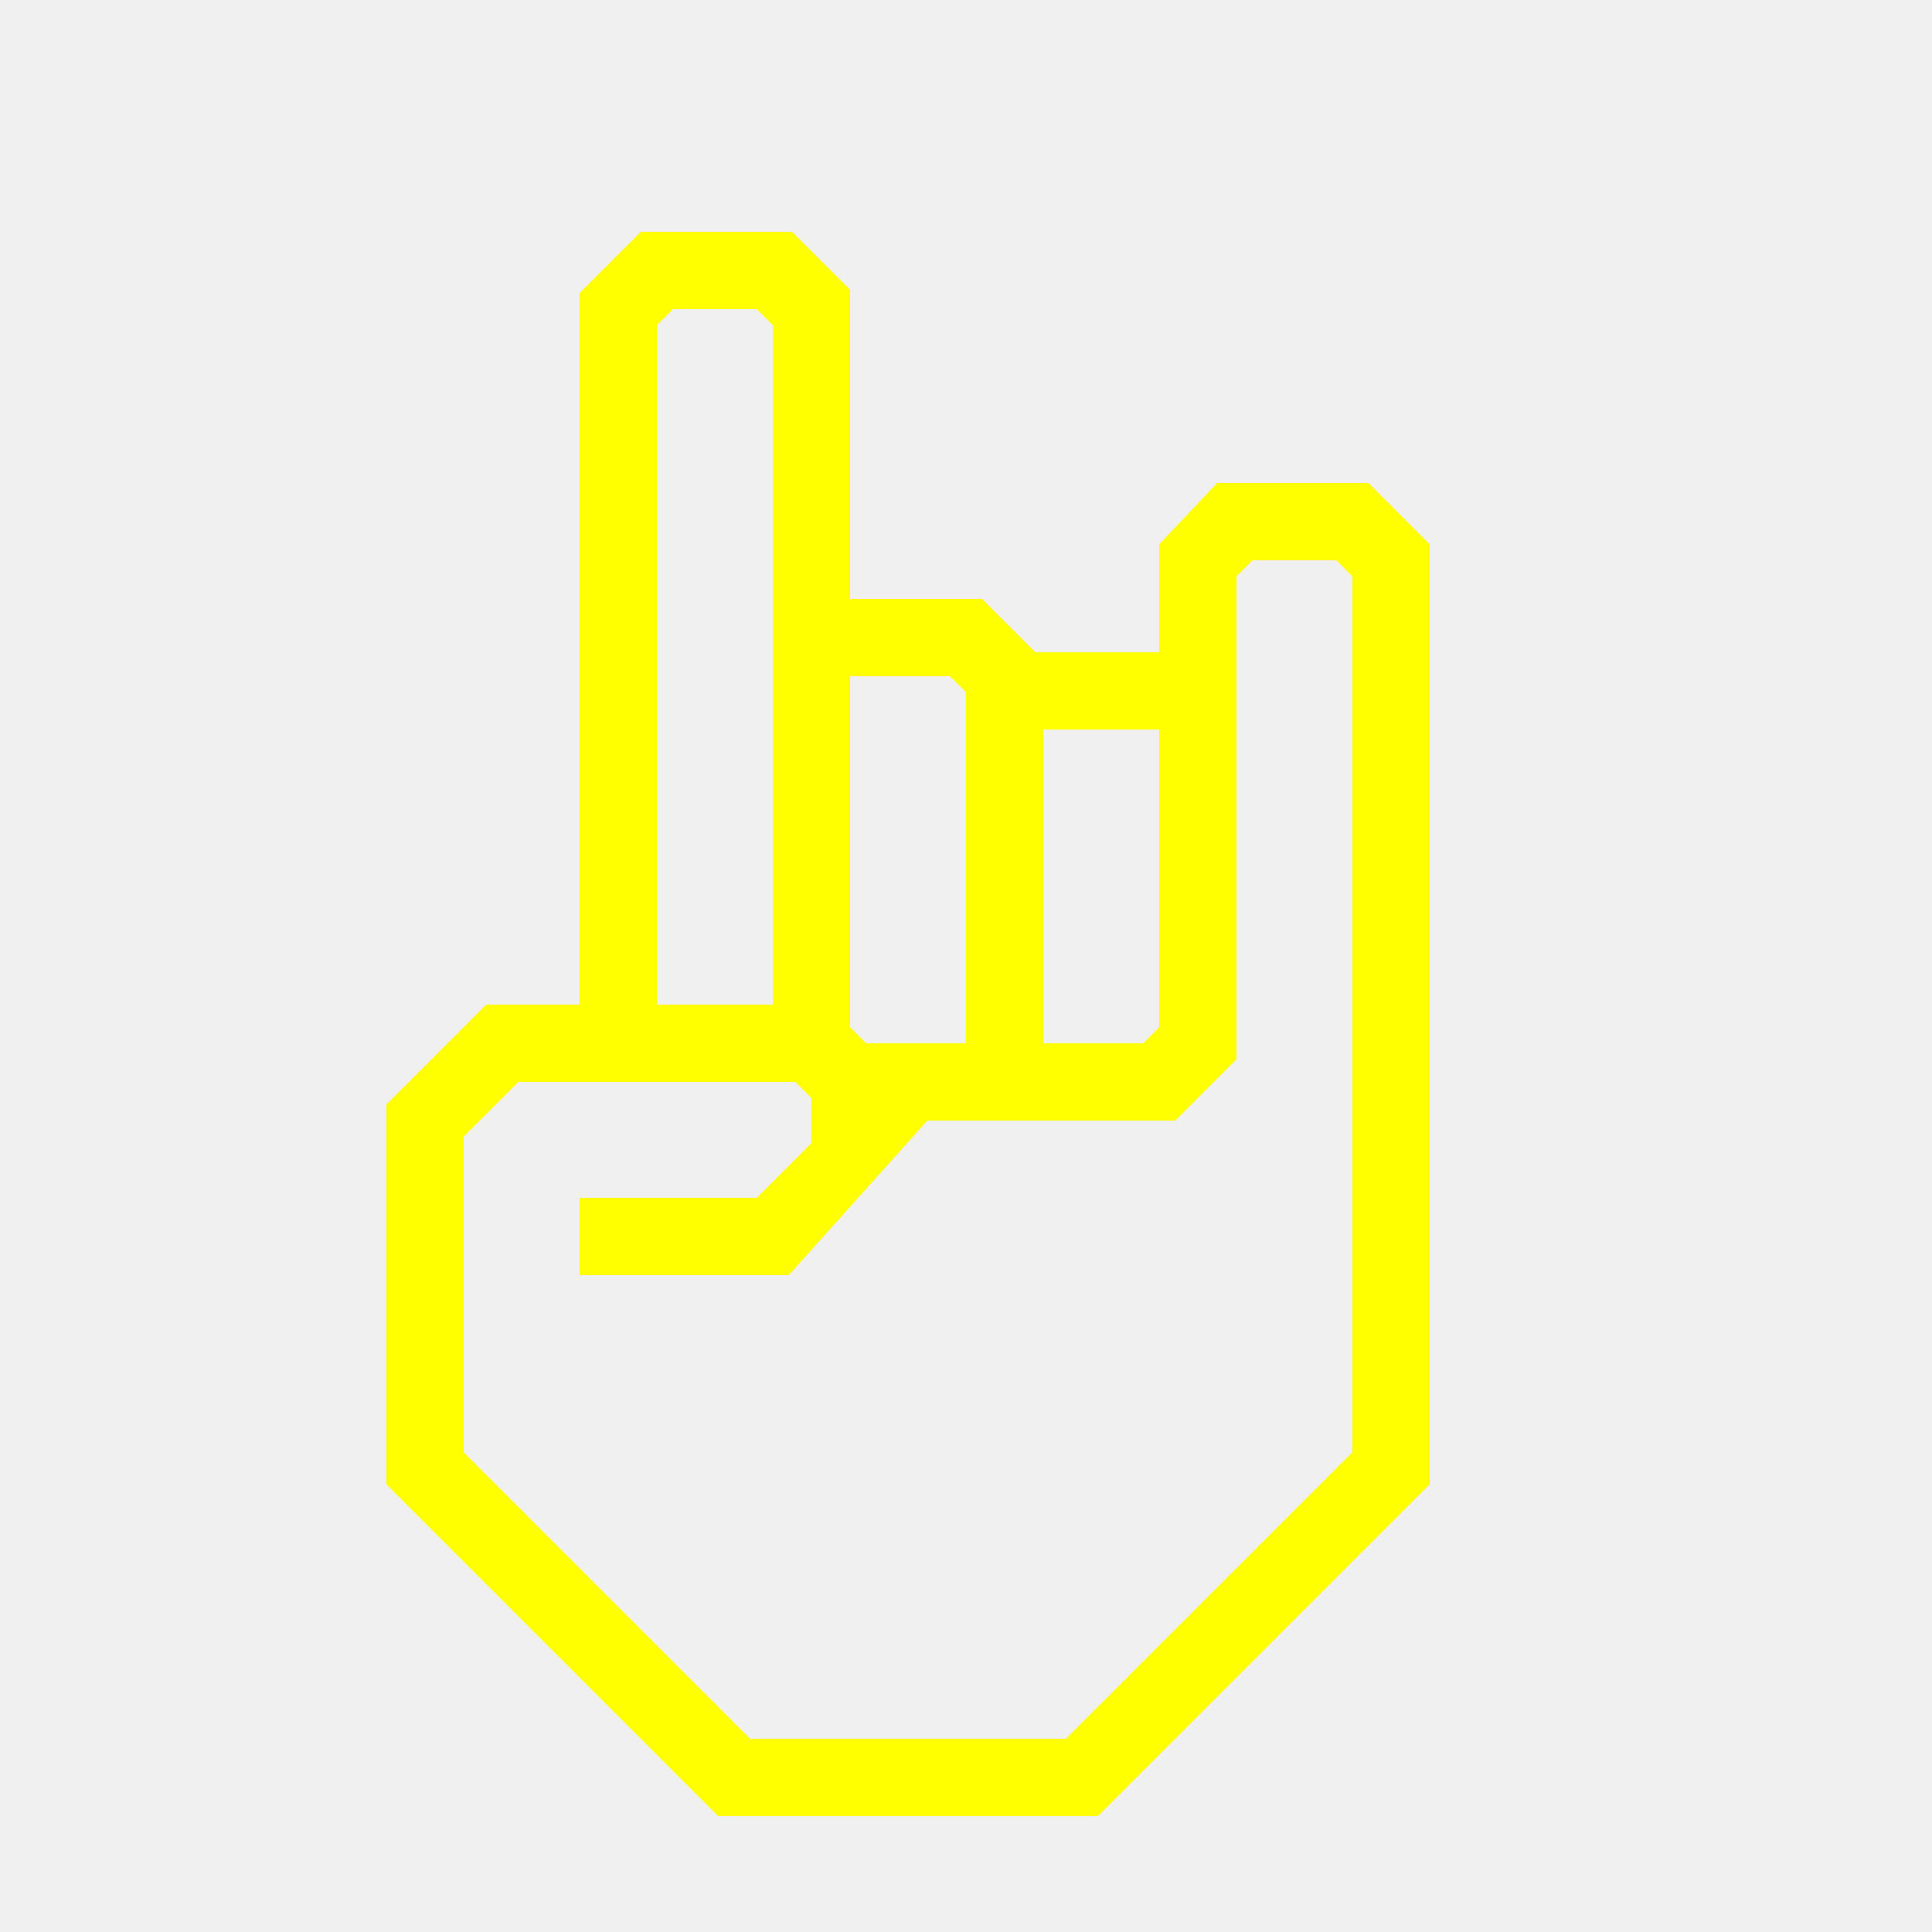
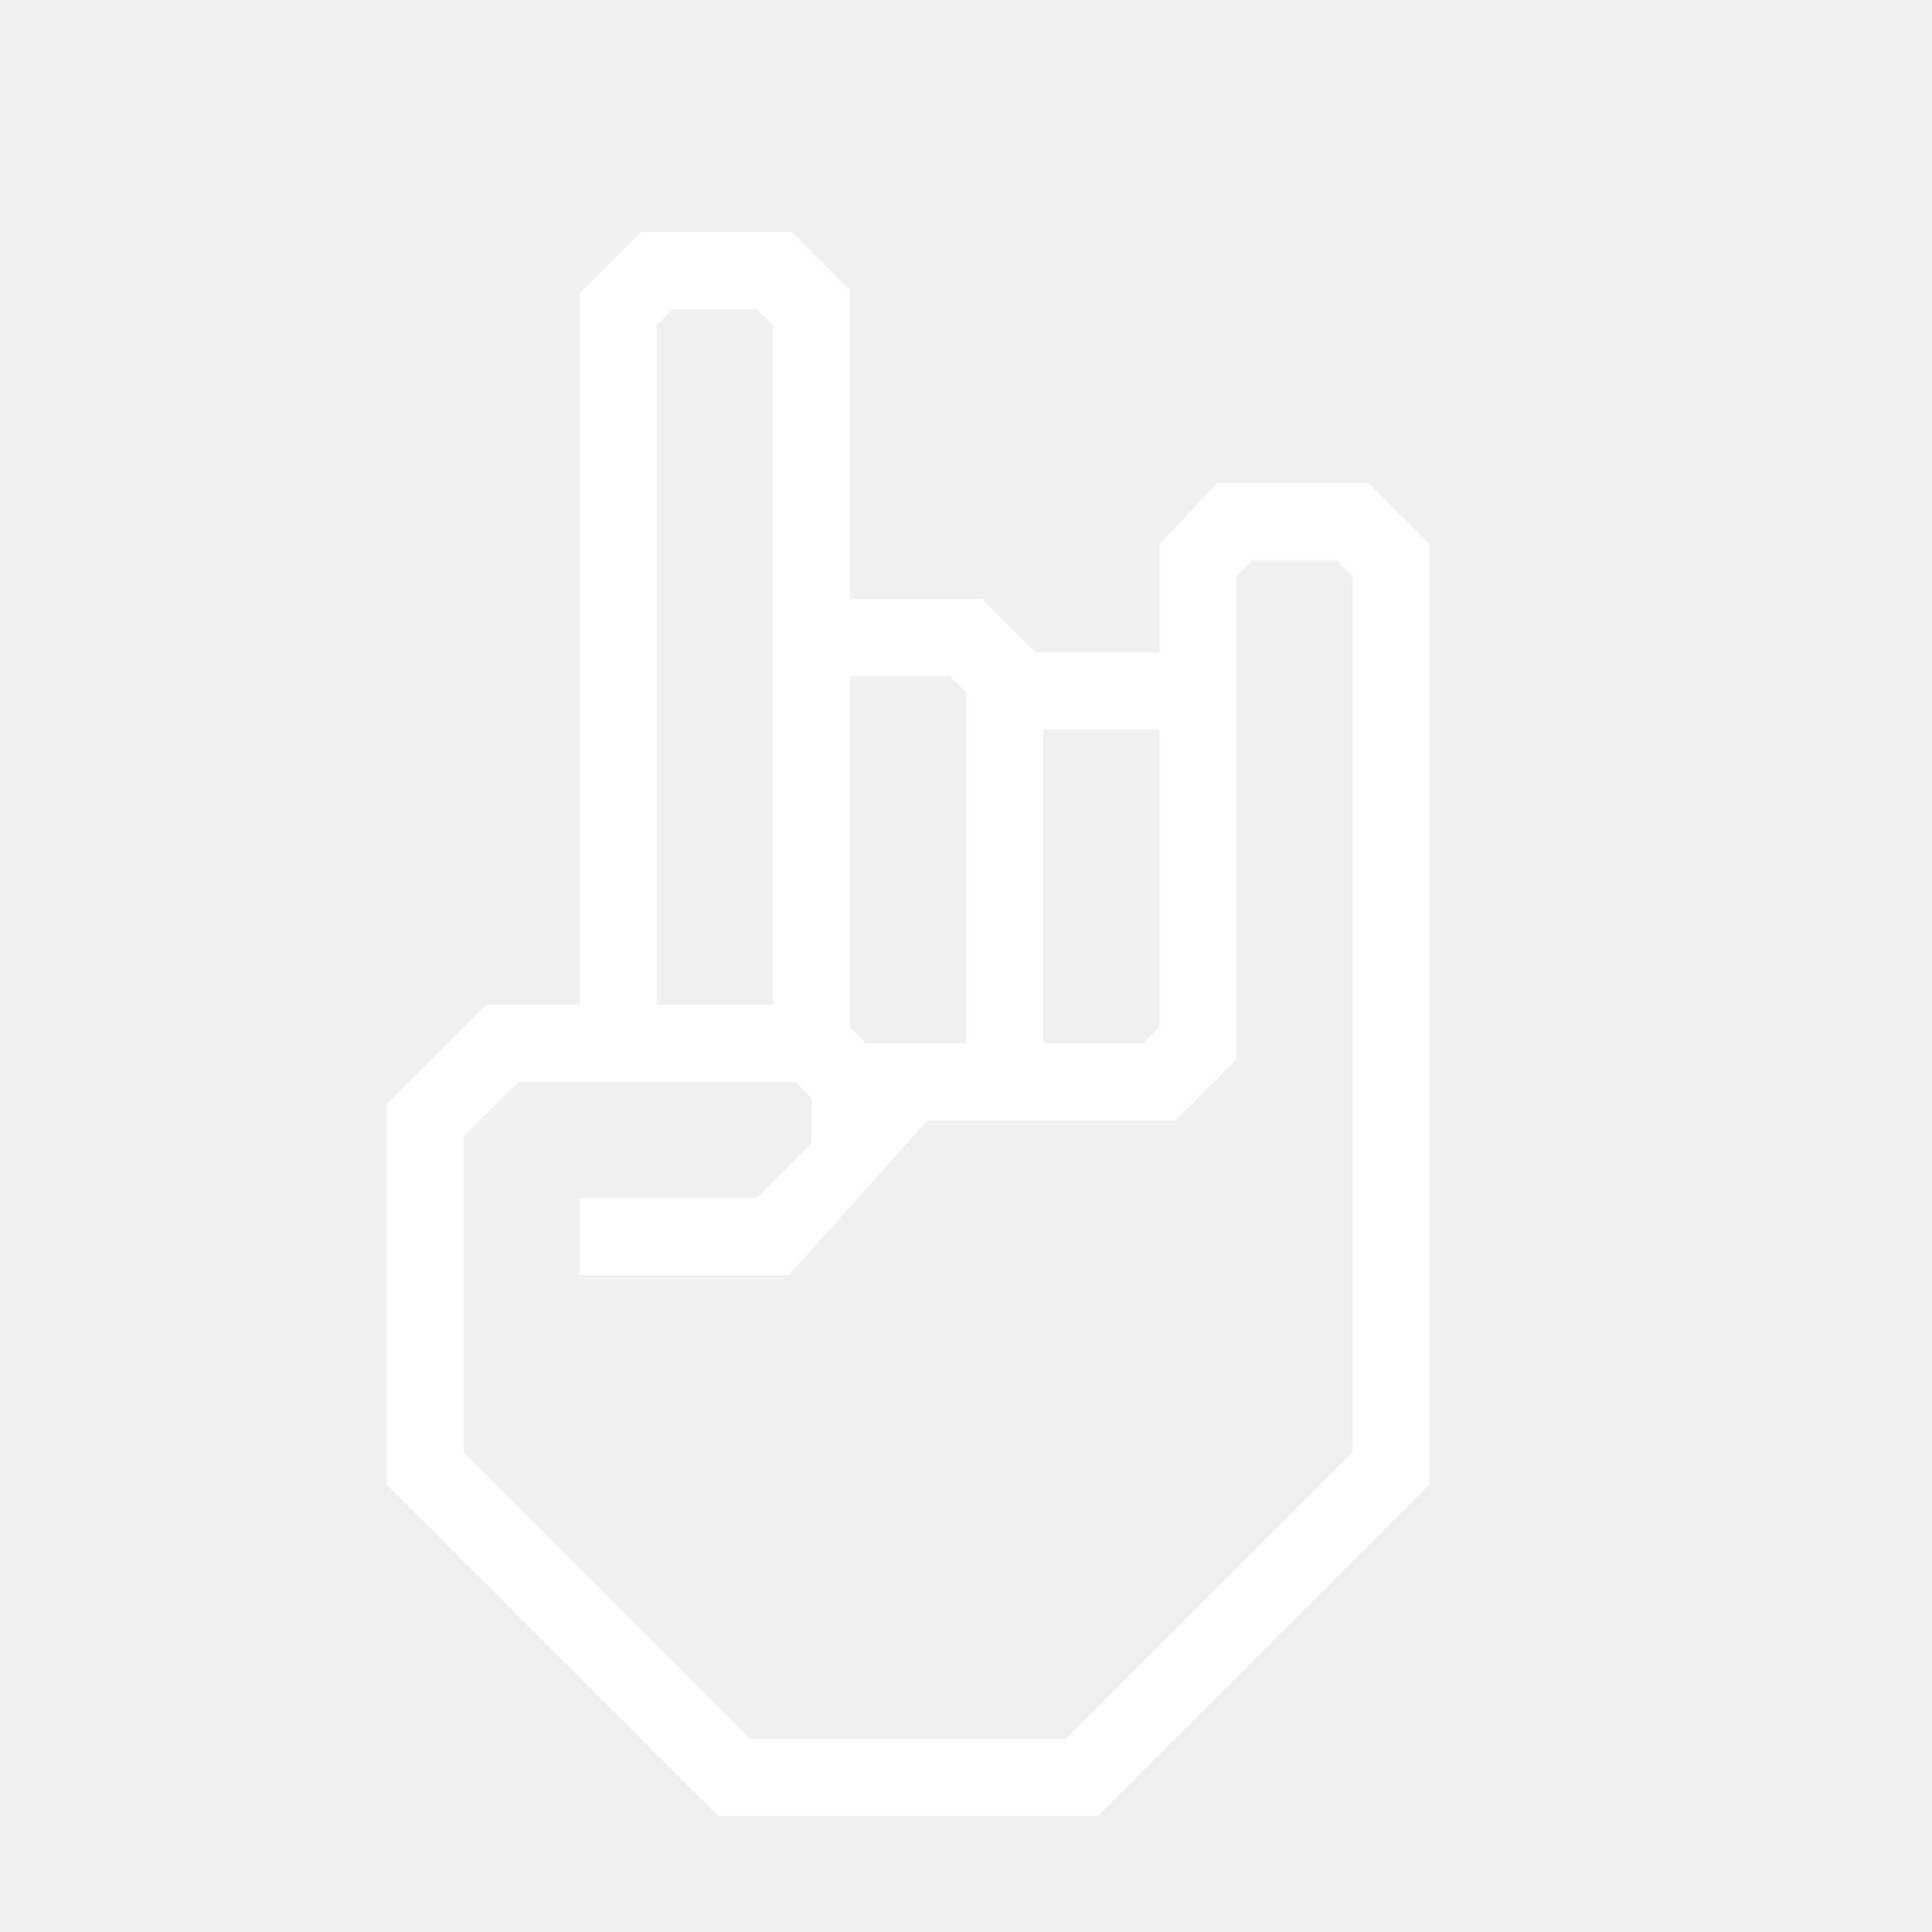
- <svg xmlns="http://www.w3.org/2000/svg" data-name="Warstwa 1" viewBox="0 0 100 100" x="0px" y="0px" style="fill:yellow">
+ <svg xmlns="http://www.w3.org/2000/svg" data-name="Warstwa 1" viewBox="0 0 100 100" x="0px" y="0px" style="fill:white">
  <path d="M70.83,25H63l-3,3.17v5.59H53.59L50.83,31H44V15l-3-3H33.17L30,15.17V52H25.17L20,57.17V76.83L37.17,94H56.83L74,76.83V28.17ZM54,37.76h6V53.17l-.83.83H54ZM44,35h5.17l.83.83V54H44.83L44,53.17ZM34,50V16.83l.83-.83h4.34l.83.83V52H34ZM70,75.17,55.17,90H38.83L24,75.17V58.83L26.83,56H41.17l.83.83v2.34L39.17,62H30v4H40.83L48,58H60.83L64,54.83v-25l.83-.83h4.34l.83.83Z" />
</svg>
